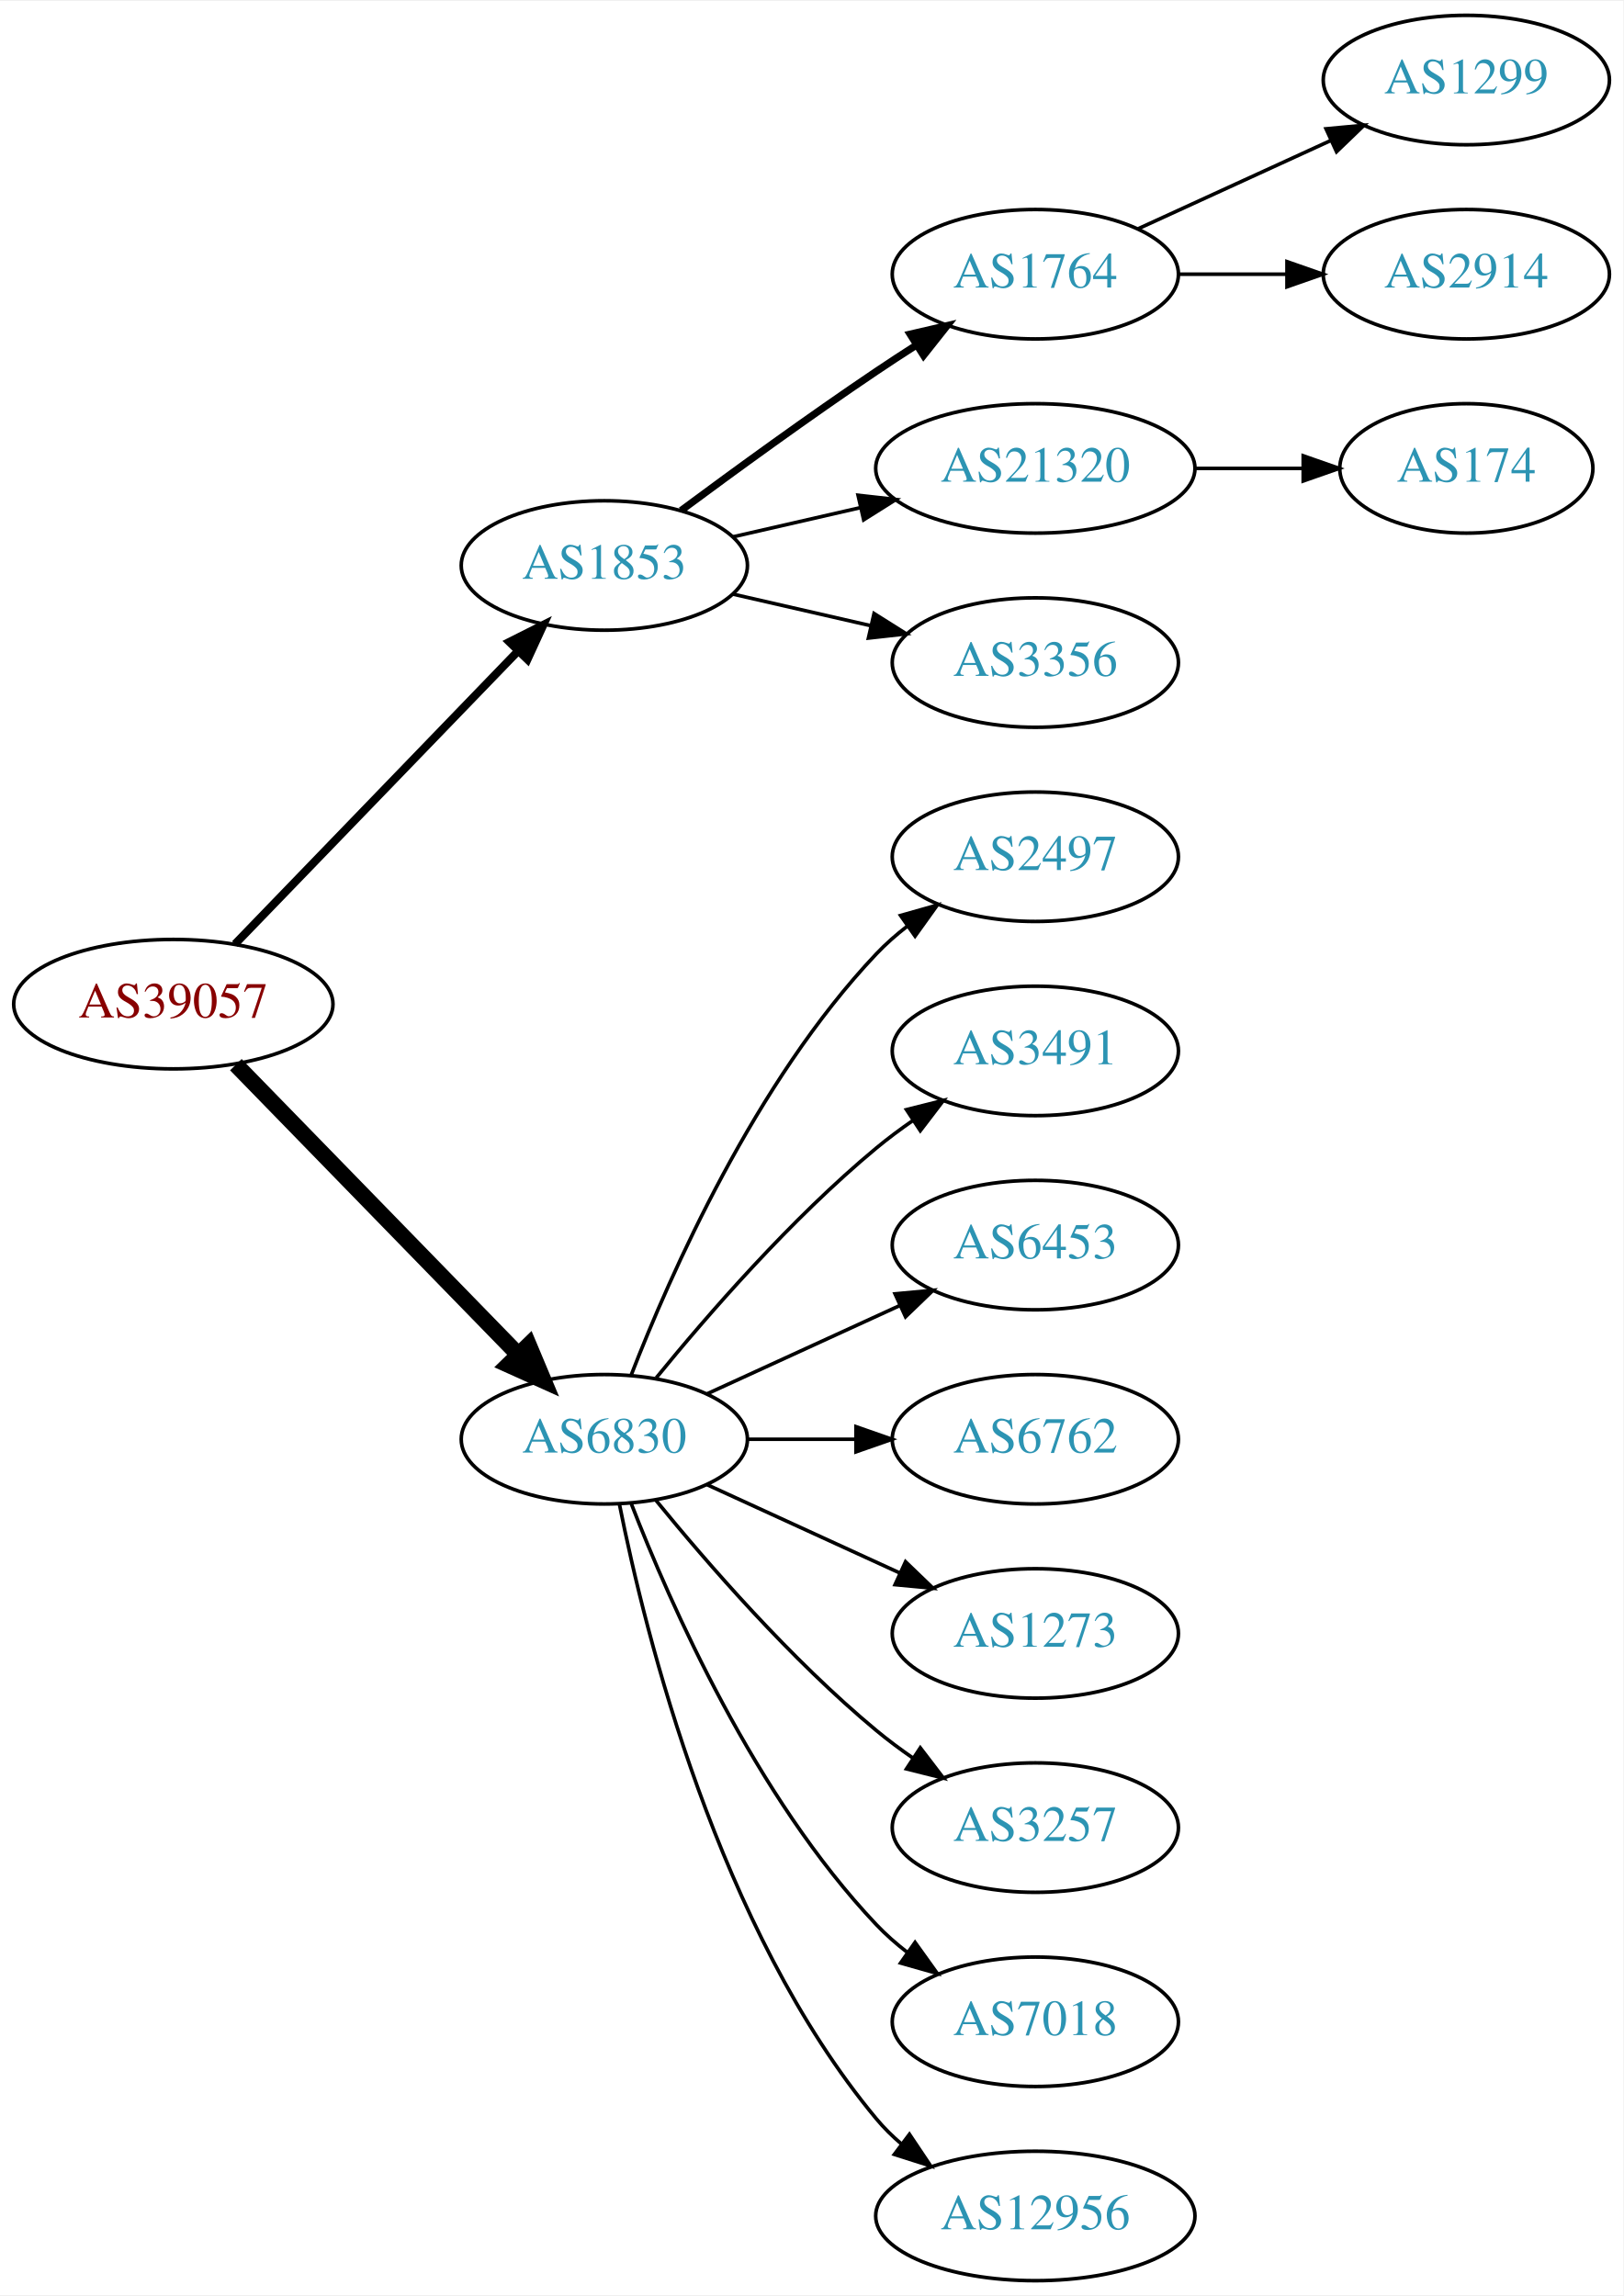
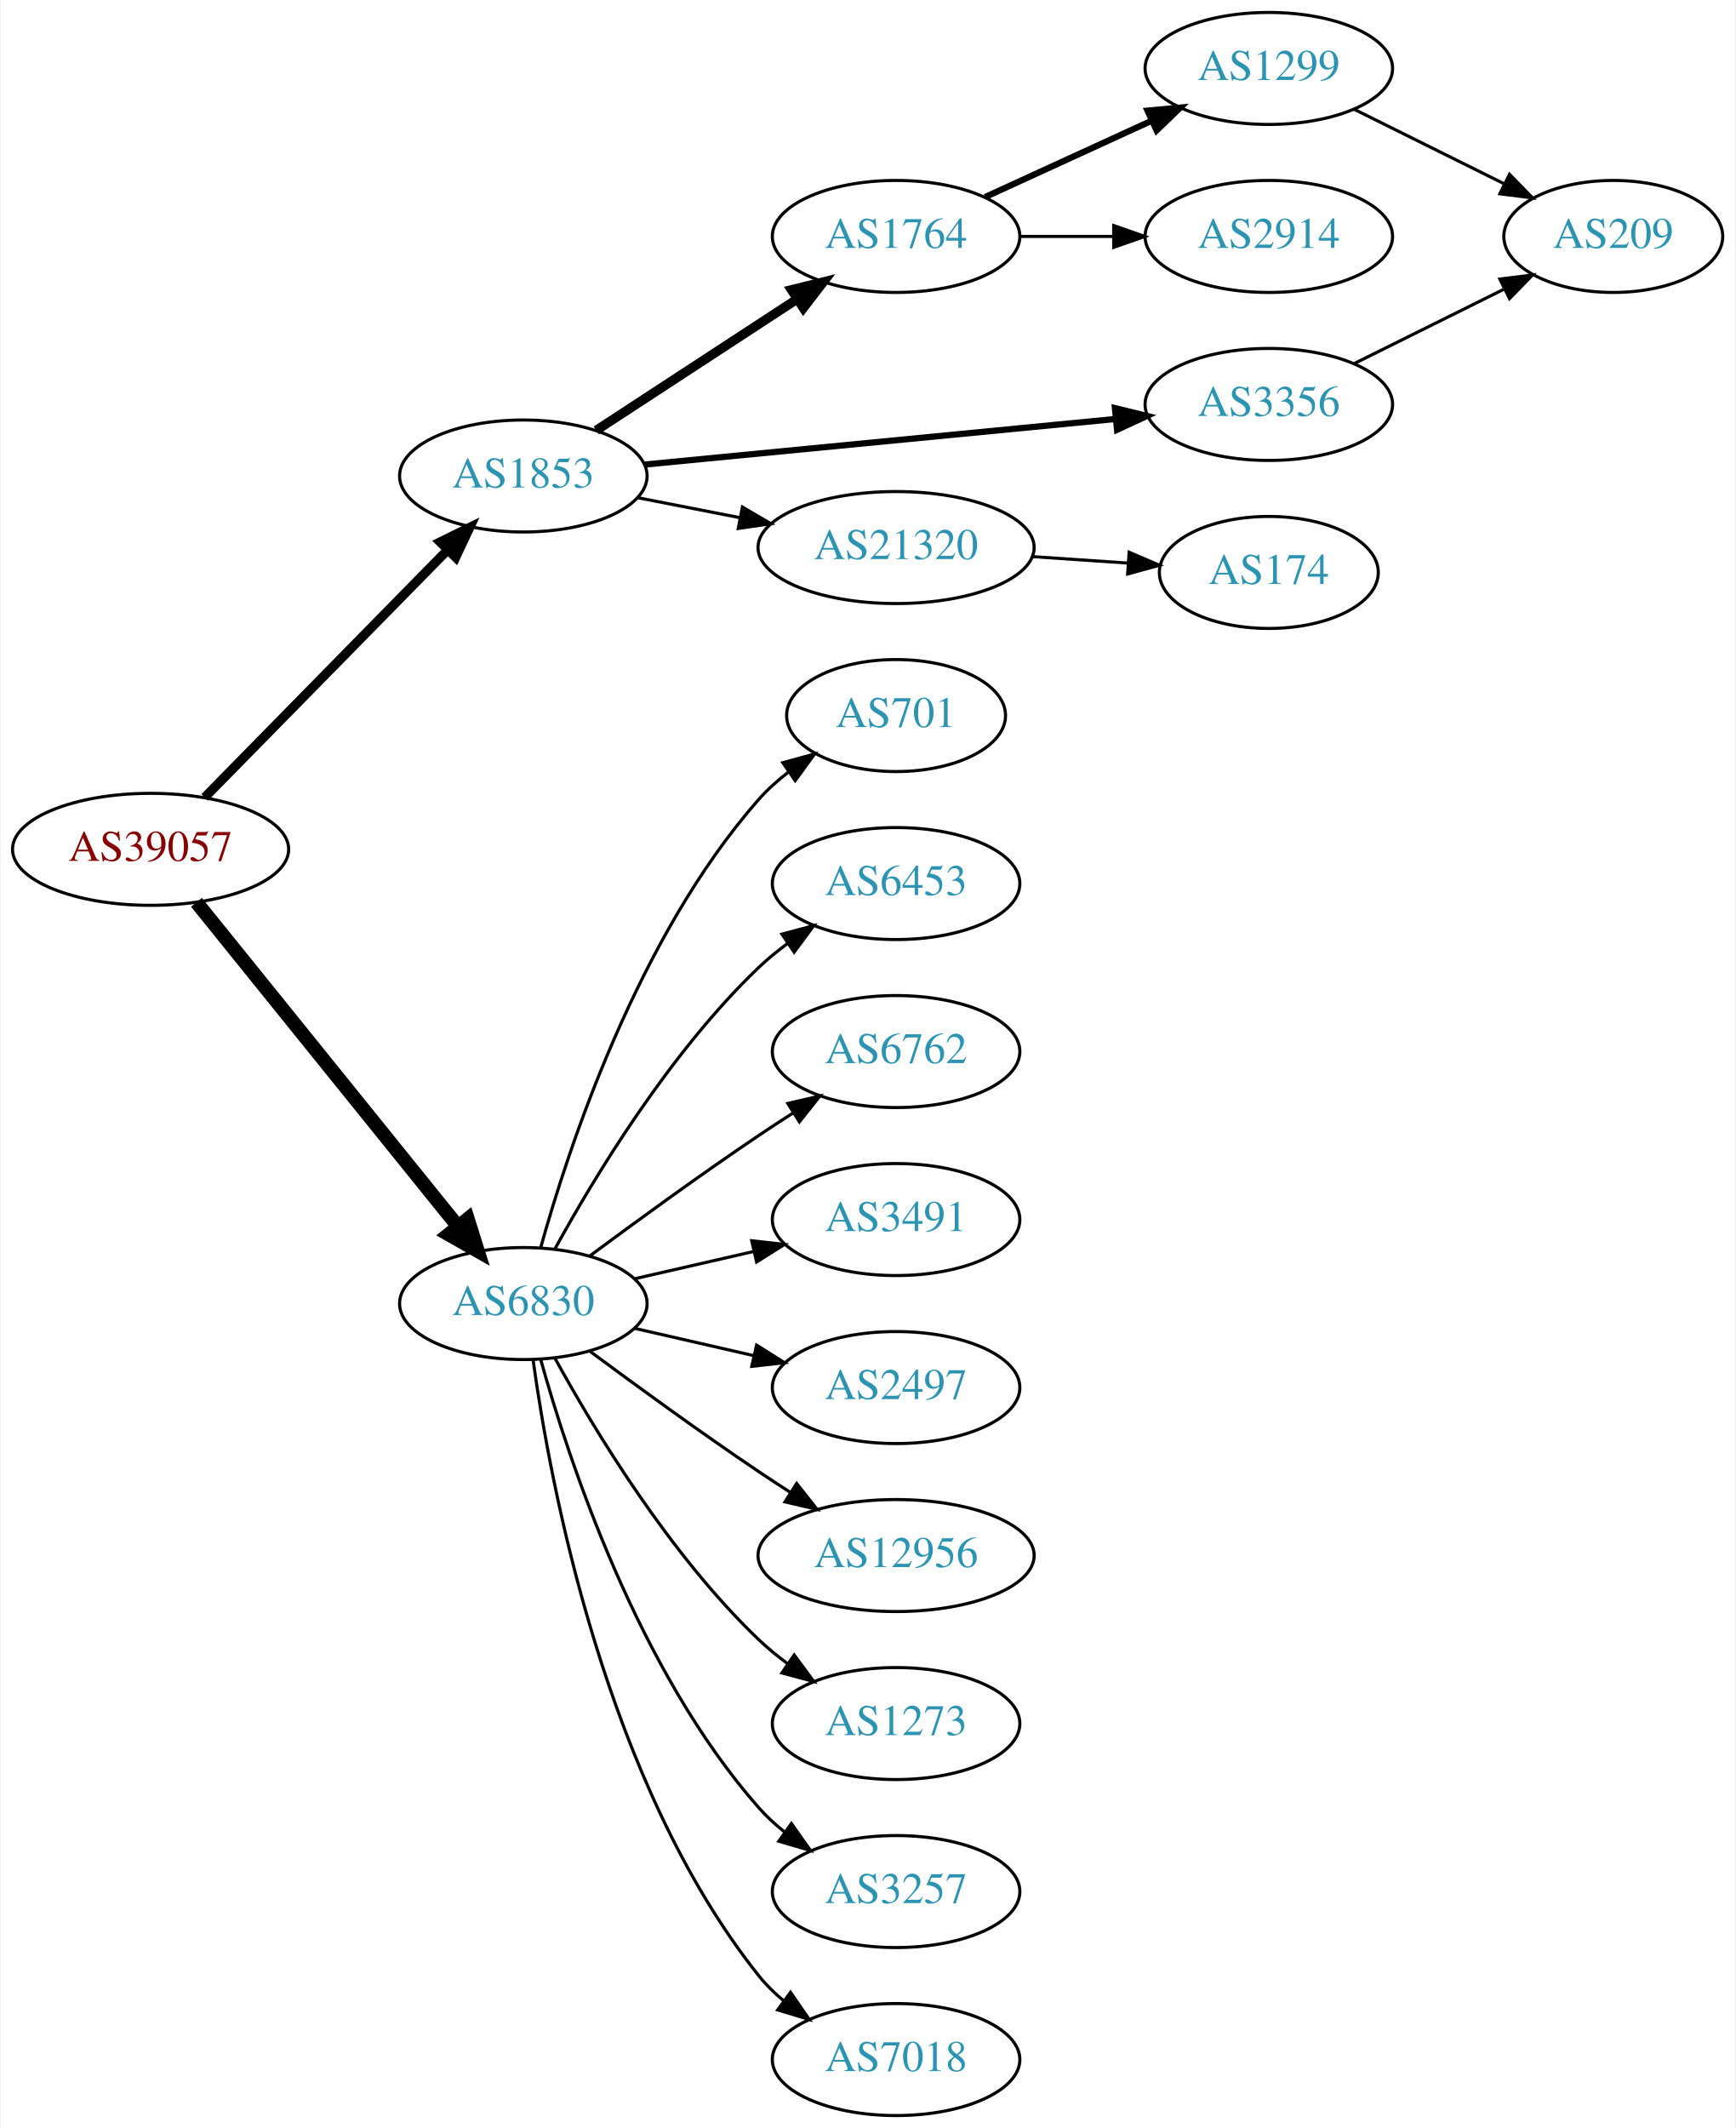
- <svg xmlns="http://www.w3.org/2000/svg" xmlns:xlink="http://www.w3.org/1999/xlink" width="451pt" height="638pt" viewBox="0.00 0.00 451.37 638.00">
-   <g id="graph0" class="graph" transform="scale(1 1) rotate(0) translate(4 634)">
-     <polygon fill="white" stroke="none" points="-4,4 -4,-634 447.37,-634 447.37,4 -4,4" />
+ <svg xmlns="http://www.w3.org/2000/svg" xmlns:xlink="http://www.w3.org/1999/xlink" width="558pt" height="684pt" viewBox="0.00 0.00 557.56 684.00">
+   <g id="graph0" class="graph" transform="scale(1 1) rotate(0) translate(4 680)">
+     <polygon fill="white" stroke="none" points="-4,4 -4,-680 553.564,-680 553.564,4 -4,4" />
    <g id="node1" class="node">
      <g id="a_node1">
        <a xlink:href="/asn/39057" xlink:title="AS39057 ~ DVT-Daten-Verarbeitung-Tirol GmbH [AT]">
-           <ellipse fill="#ffffff" stroke="black" cx="44.196" cy="-355" rx="44.393" ry="18" />
-           <text text-anchor="middle" x="44.196" y="-351.3" font-family="Times,serif" font-size="14.00" fill="#880000">AS39057</text>
+           <ellipse fill="#ffffff" stroke="black" cx="44.196" cy="-407" rx="44.393" ry="18" />
+           <text text-anchor="middle" x="44.196" y="-403.3" font-family="Times,serif" font-size="14.00" fill="#880000">AS39057</text>
        </a>
      </g>
    </g>
    <g id="node2" class="node">
      <g id="a_node2">
        <a xlink:href="/asn/1853" xlink:title="AS1853 ~ ACOnet Backbone [AT]">
-           <ellipse fill="#ffffff" stroke="black" cx="164.039" cy="-477" rx="39.794" ry="18" />
-           <text text-anchor="middle" x="164.039" y="-473.3" font-family="Times,serif" font-size="14.00" fill="#2c94b3">AS1853</text>
+           <ellipse fill="#ffffff" stroke="black" cx="164.039" cy="-527" rx="39.794" ry="18" />
+           <text text-anchor="middle" x="164.039" y="-523.3" font-family="Times,serif" font-size="14.00" fill="#2c94b3">AS1853</text>
        </a>
      </g>
    </g>
    <g id="edge1" class="edge">
-       <path fill="none" stroke="black" stroke-width="2.25" d="M61.334,-371.708C81.697,-392.789 116.851,-429.183 140.026,-453.175" />
-       <polygon fill="black" stroke="black" stroke-width="2.25" points="137.63,-455.733 147.095,-460.494 142.665,-450.87 137.63,-455.733" />
+       <path fill="none" stroke="black" stroke-width="3" d="M61.582,-423.685C81.897,-444.373 116.658,-479.77 139.741,-503.276" />
+       <polygon fill="black" stroke="black" stroke-width="3" points="137.288,-505.774 146.792,-510.456 142.283,-500.869 137.288,-505.774" />
    </g>
    <g id="node3" class="node">
      <g id="a_node3">
        <a xlink:href="/asn/6830" xlink:title="AS6830 ~ LGI-UPC [AT]">
-           <ellipse fill="#ffffff" stroke="black" cx="164.039" cy="-234" rx="39.794" ry="18" />
-           <text text-anchor="middle" x="164.039" y="-230.3" font-family="Times,serif" font-size="14.00" fill="#2c94b3">AS6830</text>
+           <ellipse fill="#ffffff" stroke="black" cx="164.039" cy="-261" rx="39.794" ry="18" />
+           <text text-anchor="middle" x="164.039" y="-257.3" font-family="Times,serif" font-size="14.00" fill="#2c94b3">AS6830</text>
        </a>
      </g>
    </g>
    <g id="edge2" class="edge">
-       <path fill="none" stroke="black" stroke-width="4.5" d="M61.582,-338.175C82.011,-317.198 117.049,-281.222 140.129,-257.523" />
-       <polygon fill="black" stroke="black" stroke-width="4.5" points="143.013,-260.206 147.169,-250.295 137.371,-254.712 143.013,-260.206" />
+       <path fill="none" stroke="black" stroke-width="4.5" d="M58.945,-389.966C79.7,-364.251 119.146,-315.381 143.07,-285.74" />
+       <polygon fill="black" stroke="black" stroke-width="4.5" points="146.161,-288.18 149.378,-277.925 140.033,-283.234 146.161,-288.18" />
    </g>
    <g id="node4" class="node">
      <g id="a_node4">
        <a xlink:href="/asn/1764" xlink:title="AS1764 ~ NEXTLAYER-AS [AT]">
-           <ellipse fill="#ffffff" stroke="black" cx="283.881" cy="-558" rx="39.794" ry="18" />
-           <text text-anchor="middle" x="283.881" y="-554.3" font-family="Times,serif" font-size="14.00" fill="#2c94b3">AS1764</text>
+           <ellipse fill="#ffffff" stroke="black" cx="283.881" cy="-604" rx="39.794" ry="18" />
+           <text text-anchor="middle" x="283.881" y="-600.3" font-family="Times,serif" font-size="14.00" fill="#2c94b3">AS1764</text>
        </a>
      </g>
    </g>
    <g id="edge3" class="edge">
-       <path fill="none" stroke="black" stroke-width="2" d="M185.369,-492.277C200.231,-503.304 220.976,-518.407 239.685,-531 243.234,-533.389 246.984,-535.839 250.733,-538.242" />
-       <polygon fill="black" stroke="black" stroke-width="2" points="249.059,-541.325 259.381,-543.712 252.801,-535.409 249.059,-541.325" />
+       <path fill="none" stroke="black" stroke-width="3" d="M187.481,-541.664C205.747,-553.599 231.724,-570.573 251.959,-583.795" />
+       <polygon fill="black" stroke="black" stroke-width="3" points="250.236,-586.85 260.522,-589.39 254.065,-580.99 250.236,-586.85" />
    </g>
    <g id="node5" class="node">
      <g id="a_node5">
+         <a xlink:href="/asn/3356" xlink:title="AS3356 ~ Level 3 Parent, LLC [US]">
+           <ellipse fill="#ffffff" stroke="black" cx="403.724" cy="-550" rx="39.794" ry="18" />
+           <text text-anchor="middle" x="403.724" y="-546.3" font-family="Times,serif" font-size="14.00" fill="#2c94b3">AS3356</text>
+         </a>
+       </g>
+     </g>
+     <g id="edge4" class="edge">
+       <path fill="none" stroke="black" stroke-width="2" d="M202.963,-530.67C244.062,-534.647 309.748,-541.003 354.488,-545.332" />
+       <polygon fill="black" stroke="black" stroke-width="2" points="354.25,-548.826 364.541,-546.305 354.924,-541.858 354.25,-548.826" />
+     </g>
+     <g id="node6" class="node">
+       <g id="a_node6">
        <a xlink:href="/asn/21320" xlink:title="AS21320 ~ GEANT Vereniging [EU]">
          <ellipse fill="#ffffff" stroke="black" cx="283.881" cy="-504" rx="44.393" ry="18" />
          <text text-anchor="middle" x="283.881" y="-500.3" font-family="Times,serif" font-size="14.00" fill="#2c94b3">AS21320</text>
        </a>
      </g>
    </g>
-     <g id="edge4" class="edge">
-       <path fill="none" stroke="black" d="M199.758,-484.955C210.896,-487.507 223.432,-490.379 235.325,-493.104" />
-       <polygon fill="black" stroke="black" points="234.59,-496.526 245.119,-495.348 236.153,-489.703 234.59,-496.526" />
-     </g>
-     <g id="node6" class="node">
-       <g id="a_node6">
-         <a xlink:href="/asn/3356" xlink:title="AS3356 ~ Level 3 Parent, LLC [US]">
-           <ellipse fill="#ffffff" stroke="black" cx="283.881" cy="-450" rx="39.794" ry="18" />
-           <text text-anchor="middle" x="283.881" y="-446.3" font-family="Times,serif" font-size="14.00" fill="#2c94b3">AS3356</text>
-         </a>
-       </g>
-     </g>
    <g id="edge5" class="edge">
-       <path fill="none" stroke="black" d="M199.758,-469.045C211.758,-466.296 225.379,-463.175 238.071,-460.267" />
-       <polygon fill="black" stroke="black" points="239.037,-463.636 248.003,-457.991 237.474,-456.813 239.037,-463.636" />
-     </g>
-     <g id="node10" class="node">
-       <g id="a_node10">
-         <a xlink:href="/asn/2497" xlink:title="AS2497 ~ Internet Initiative Japan Inc. [JP]">
-           <ellipse fill="#ffffff" stroke="black" cx="283.881" cy="-396" rx="39.794" ry="18" />
-           <text text-anchor="middle" x="283.881" y="-392.3" font-family="Times,serif" font-size="14.00" fill="#2c94b3">AS2497</text>
-         </a>
-       </g>
-     </g>
-     <g id="edge9" class="edge">
-       <path fill="none" stroke="black" d="M171.562,-251.994C182.312,-279.728 205.969,-333.429 239.685,-369 242.271,-371.728 245.188,-374.294 248.257,-376.677" />
-       <polygon fill="black" stroke="black" points="246.411,-379.658 256.605,-382.543 250.435,-373.93 246.411,-379.658" />
+       <path fill="none" stroke="black" d="M200.715,-520.037C211.088,-518.012 222.606,-515.764 233.656,-513.608" />
+       <polygon fill="black" stroke="black" points="234.482,-517.013 243.626,-511.662 233.141,-510.142 234.482,-517.013" />
    </g>
    <g id="node11" class="node">
      <g id="a_node11">
-         <a xlink:href="/asn/3491" xlink:title="AS3491 ~ PCCW Global, Inc. [US]">
-           <ellipse fill="#ffffff" stroke="black" cx="283.881" cy="-342" rx="39.794" ry="18" />
-           <text text-anchor="middle" x="283.881" y="-338.3" font-family="Times,serif" font-size="14.00" fill="#2c94b3">AS3491</text>
-         </a>
-       </g>
-     </g>
-     <g id="edge10" class="edge">
-       <path fill="none" stroke="black" d="M178.458,-251.065C192.572,-268.375 215.987,-295.345 239.685,-315 242.901,-317.668 246.402,-320.27 249.972,-322.741" />
-       <polygon fill="black" stroke="black" points="248.05,-325.666 258.329,-328.236 251.896,-319.817 248.05,-325.666" />
+         <a xlink:href="/asn/701" xlink:title="AS701 ~ UUNET [US]">
+           <ellipse fill="#ffffff" stroke="black" cx="283.881" cy="-450" rx="35.194" ry="18" />
+           <text text-anchor="middle" x="283.881" y="-446.3" font-family="Times,serif" font-size="14.00" fill="#2c94b3">AS701</text>
+         </a>
+       </g>
+     </g>
+     <g id="edge11" class="edge">
+       <path fill="none" stroke="black" d="M169.612,-278.946C178.517,-310.995 200.801,-378.842 239.685,-423 242.512,-426.211 245.814,-429.172 249.309,-431.864" />
+       <polygon fill="black" stroke="black" points="247.466,-434.845 257.684,-437.645 251.443,-429.084 247.466,-434.845" />
    </g>
    <g id="node12" class="node">
      <g id="a_node12">
        <a xlink:href="/asn/6453" xlink:title="AS6453 ~ TATA COMMUNICATIONS (AMERICA) INC [US]">
-           <ellipse fill="#ffffff" stroke="black" cx="283.881" cy="-288" rx="39.794" ry="18" />
-           <text text-anchor="middle" x="283.881" y="-284.3" font-family="Times,serif" font-size="14.00" fill="#2c94b3">AS6453</text>
-         </a>
-       </g>
-     </g>
-     <g id="edge11" class="edge">
-       <path fill="none" stroke="black" d="M192.667,-246.661C208.624,-253.973 228.895,-263.261 246.178,-271.181" />
-       <polygon fill="black" stroke="black" points="244.876,-274.435 255.425,-275.419 247.793,-268.071 244.876,-274.435" />
+           <ellipse fill="#ffffff" stroke="black" cx="283.881" cy="-396" rx="39.794" ry="18" />
+           <text text-anchor="middle" x="283.881" y="-392.3" font-family="Times,serif" font-size="14.00" fill="#2c94b3">AS6453</text>
+         </a>
+       </g>
+     </g>
+     <g id="edge12" class="edge">
+       <path fill="none" stroke="black" d="M174.28,-278.713C186.825,-301.561 211.002,-341.611 239.685,-369 242.553,-371.739 245.742,-374.347 249.051,-376.785" />
+       <polygon fill="black" stroke="black" points="247.175,-379.742 257.411,-382.477 251.114,-373.956 247.175,-379.742" />
    </g>
    <g id="node13" class="node">
      <g id="a_node13">
        <a xlink:href="/asn/6762" xlink:title="AS6762 ~ TELECOM ITALIA SPARKLE S.p.A. [IT]">
-           <ellipse fill="#ffffff" stroke="black" cx="283.881" cy="-234" rx="39.794" ry="18" />
-           <text text-anchor="middle" x="283.881" y="-230.3" font-family="Times,serif" font-size="14.00" fill="#2c94b3">AS6762</text>
-         </a>
-       </g>
-     </g>
-     <g id="edge12" class="edge">
-       <path fill="none" stroke="black" d="M203.951,-234C213.505,-234 223.854,-234 233.817,-234" />
-       <polygon fill="black" stroke="black" points="234.009,-237.5 244.009,-234 234.009,-230.5 234.009,-237.5" />
+           <ellipse fill="#ffffff" stroke="black" cx="283.881" cy="-342" rx="39.794" ry="18" />
+           <text text-anchor="middle" x="283.881" y="-338.3" font-family="Times,serif" font-size="14.00" fill="#2c94b3">AS6762</text>
+         </a>
+       </g>
+     </g>
+     <g id="edge13" class="edge">
+       <path fill="none" stroke="black" d="M185.369,-276.277C200.231,-287.304 220.976,-302.407 239.685,-315 243.234,-317.389 246.984,-319.839 250.733,-322.242" />
+       <polygon fill="black" stroke="black" points="249.059,-325.325 259.381,-327.712 252.801,-319.409 249.059,-325.325" />
    </g>
    <g id="node14" class="node">
      <g id="a_node14">
-         <a xlink:href="/asn/1273" xlink:title="AS1273 ~ Vodafone Group PLC [EU]">
-           <ellipse fill="#ffffff" stroke="black" cx="283.881" cy="-180" rx="39.794" ry="18" />
-           <text text-anchor="middle" x="283.881" y="-176.3" font-family="Times,serif" font-size="14.00" fill="#2c94b3">AS1273</text>
-         </a>
-       </g>
-     </g>
-     <g id="edge13" class="edge">
-       <path fill="none" stroke="black" d="M192.667,-221.339C208.624,-214.027 228.895,-204.739 246.178,-196.819" />
-       <polygon fill="black" stroke="black" points="247.793,-199.929 255.425,-192.581 244.876,-193.565 247.793,-199.929" />
+         <a xlink:href="/asn/3491" xlink:title="AS3491 ~ PCCW Global, Inc. [US]">
+           <ellipse fill="#ffffff" stroke="black" cx="283.881" cy="-288" rx="39.794" ry="18" />
+           <text text-anchor="middle" x="283.881" y="-284.3" font-family="Times,serif" font-size="14.00" fill="#2c94b3">AS3491</text>
+         </a>
+       </g>
+     </g>
+     <g id="edge14" class="edge">
+       <path fill="none" stroke="black" d="M199.758,-268.955C211.758,-271.704 225.379,-274.825 238.071,-277.733" />
+       <polygon fill="black" stroke="black" points="237.474,-281.187 248.003,-280.009 239.037,-274.364 237.474,-281.187" />
    </g>
    <g id="node15" class="node">
      <g id="a_node15">
-         <a xlink:href="/asn/3257" xlink:title="AS3257 ~ GTT [DE]">
-           <ellipse fill="#ffffff" stroke="black" cx="283.881" cy="-126" rx="39.794" ry="18" />
-           <text text-anchor="middle" x="283.881" y="-122.3" font-family="Times,serif" font-size="14.00" fill="#2c94b3">AS3257</text>
-         </a>
-       </g>
-     </g>
-     <g id="edge14" class="edge">
-       <path fill="none" stroke="black" d="M178.458,-216.935C192.572,-199.625 215.987,-172.655 239.685,-153 242.901,-150.332 246.402,-147.73 249.972,-145.259" />
-       <polygon fill="black" stroke="black" points="251.896,-148.183 258.329,-139.764 248.05,-142.334 251.896,-148.183" />
+         <a xlink:href="/asn/2497" xlink:title="AS2497 ~ Internet Initiative Japan Inc. [JP]">
+           <ellipse fill="#ffffff" stroke="black" cx="283.881" cy="-234" rx="39.794" ry="18" />
+           <text text-anchor="middle" x="283.881" y="-230.3" font-family="Times,serif" font-size="14.00" fill="#2c94b3">AS2497</text>
+         </a>
+       </g>
+     </g>
+     <g id="edge15" class="edge">
+       <path fill="none" stroke="black" d="M199.758,-253.045C211.758,-250.296 225.379,-247.175 238.071,-244.267" />
+       <polygon fill="black" stroke="black" points="239.037,-247.636 248.003,-241.991 237.474,-240.813 239.037,-247.636" />
    </g>
    <g id="node16" class="node">
      <g id="a_node16">
-         <a xlink:href="/asn/7018" xlink:title="AS7018 ~ AT&amp;T Services, Inc. [US]">
-           <ellipse fill="#ffffff" stroke="black" cx="283.881" cy="-72" rx="39.794" ry="18" />
-           <text text-anchor="middle" x="283.881" y="-68.3" font-family="Times,serif" font-size="14.00" fill="#2c94b3">AS7018</text>
-         </a>
-       </g>
-     </g>
-     <g id="edge15" class="edge">
-       <path fill="none" stroke="black" d="M171.562,-216.006C182.312,-188.272 205.969,-134.571 239.685,-99 242.271,-96.272 245.188,-93.706 248.257,-91.323" />
-       <polygon fill="black" stroke="black" points="250.435,-94.07 256.605,-85.457 246.411,-88.342 250.435,-94.07" />
+         <a xlink:href="/asn/12956" xlink:title="AS12956 ~ TELXIUS [ES]">
+           <ellipse fill="#ffffff" stroke="black" cx="283.881" cy="-180" rx="44.393" ry="18" />
+           <text text-anchor="middle" x="283.881" y="-176.3" font-family="Times,serif" font-size="14.00" fill="#2c94b3">AS12956</text>
+         </a>
+       </g>
+     </g>
+     <g id="edge16" class="edge">
+       <path fill="none" stroke="black" d="M185.369,-245.723C200.231,-234.696 220.976,-219.593 239.685,-207 242.975,-204.785 246.438,-202.518 249.912,-200.285" />
+       <polygon fill="black" stroke="black" points="251.909,-203.163 258.479,-194.852 248.16,-197.252 251.909,-203.163" />
    </g>
    <g id="node17" class="node">
      <g id="a_node17">
-         <a xlink:href="/asn/12956" xlink:title="AS12956 ~ TELXIUS [ES]">
-           <ellipse fill="#ffffff" stroke="black" cx="283.881" cy="-18" rx="44.393" ry="18" />
-           <text text-anchor="middle" x="283.881" y="-14.3" font-family="Times,serif" font-size="14.00" fill="#2c94b3">AS12956</text>
-         </a>
-       </g>
-     </g>
-     <g id="edge16" class="edge">
-       <path fill="none" stroke="black" d="M168.237,-215.927C175.401,-179.859 195.675,-97.875 239.685,-45 241.778,-42.485 244.169,-40.133 246.727,-37.949" />
-       <polygon fill="black" stroke="black" points="248.878,-40.711 254.775,-31.909 244.676,-35.113 248.878,-40.711" />
+         <a xlink:href="/asn/1273" xlink:title="AS1273 ~ Vodafone Group PLC [EU]">
+           <ellipse fill="#ffffff" stroke="black" cx="283.881" cy="-126" rx="39.794" ry="18" />
+           <text text-anchor="middle" x="283.881" y="-122.3" font-family="Times,serif" font-size="14.00" fill="#2c94b3">AS1273</text>
+         </a>
+       </g>
+     </g>
+     <g id="edge17" class="edge">
+       <path fill="none" stroke="black" d="M174.28,-243.287C186.825,-220.439 211.002,-180.389 239.685,-153 242.553,-150.261 245.742,-147.653 249.051,-145.215" />
+       <polygon fill="black" stroke="black" points="251.114,-148.044 257.411,-139.523 247.175,-142.258 251.114,-148.044" />
+     </g>
+     <g id="node18" class="node">
+       <g id="a_node18">
+         <a xlink:href="/asn/3257" xlink:title="AS3257 ~ GTT [DE]">
+           <ellipse fill="#ffffff" stroke="black" cx="283.881" cy="-72" rx="39.794" ry="18" />
+           <text text-anchor="middle" x="283.881" y="-68.3" font-family="Times,serif" font-size="14.00" fill="#2c94b3">AS3257</text>
+         </a>
+       </g>
+     </g>
+     <g id="edge18" class="edge">
+       <path fill="none" stroke="black" d="M169.612,-243.054C178.517,-211.005 200.801,-143.158 239.685,-99 242.169,-96.179 245.019,-93.551 248.044,-91.129" />
+       <polygon fill="black" stroke="black" points="250.23,-93.869 256.334,-85.209 246.162,-88.172 250.23,-93.869" />
+     </g>
+     <g id="node19" class="node">
+       <g id="a_node19">
+         <a xlink:href="/asn/7018" xlink:title="AS7018 ~ AT&amp;T Services, Inc. [US]">
+           <ellipse fill="#ffffff" stroke="black" cx="283.881" cy="-18" rx="39.794" ry="18" />
+           <text text-anchor="middle" x="283.881" y="-14.3" font-family="Times,serif" font-size="14.00" fill="#2c94b3">AS7018</text>
+         </a>
+       </g>
+     </g>
+     <g id="edge19" class="edge">
+       <path fill="none" stroke="black" d="M167.178,-242.83C172.678,-203.026 190.504,-106.767 239.685,-45 242.026,-42.06 244.781,-39.351 247.747,-36.879" />
+       <polygon fill="black" stroke="black" points="249.939,-39.612 255.953,-30.89 245.812,-33.958 249.939,-39.612" />
    </g>
    <g id="node7" class="node">
      <g id="a_node7">
        <a xlink:href="/asn/1299" xlink:title="AS1299 ~ Telia Carrier [EU]">
-           <ellipse fill="#ffffff" stroke="black" cx="403.724" cy="-612" rx="39.794" ry="18" />
-           <text text-anchor="middle" x="403.724" y="-608.3" font-family="Times,serif" font-size="14.00" fill="#2c94b3">AS1299</text>
+           <ellipse fill="#ffffff" stroke="black" cx="403.724" cy="-658" rx="39.794" ry="18" />
+           <text text-anchor="middle" x="403.724" y="-654.3" font-family="Times,serif" font-size="14.00" fill="#2c94b3">AS1299</text>
        </a>
      </g>
    </g>
    <g id="edge6" class="edge">
-       <path fill="none" stroke="black" d="M312.51,-570.661C328.467,-577.973 348.738,-587.261 366.02,-595.181" />
-       <polygon fill="black" stroke="black" points="364.719,-598.435 375.268,-599.419 367.635,-592.071 364.719,-598.435" />
+       <path fill="none" stroke="black" stroke-width="2" d="M312.51,-616.661C328.467,-623.973 348.738,-633.261 366.02,-641.181" />
+       <polygon fill="black" stroke="black" stroke-width="2" points="364.719,-644.435 375.268,-645.419 367.635,-638.071 364.719,-644.435" />
    </g>
    <g id="node8" class="node">
      <g id="a_node8">
        <a xlink:href="/asn/2914" xlink:title="AS2914 ~ NTT America, Inc. [US]">
-           <ellipse fill="#ffffff" stroke="black" cx="403.724" cy="-558" rx="39.794" ry="18" />
-           <text text-anchor="middle" x="403.724" y="-554.3" font-family="Times,serif" font-size="14.00" fill="#2c94b3">AS2914</text>
+           <ellipse fill="#ffffff" stroke="black" cx="403.724" cy="-604" rx="39.794" ry="18" />
+           <text text-anchor="middle" x="403.724" y="-600.3" font-family="Times,serif" font-size="14.00" fill="#2c94b3">AS2914</text>
        </a>
      </g>
    </g>
    <g id="edge7" class="edge">
-       <path fill="none" stroke="black" d="M323.794,-558C333.347,-558 343.697,-558 353.659,-558" />
-       <polygon fill="black" stroke="black" points="353.852,-561.5 363.852,-558 353.852,-554.5 353.852,-561.5" />
+       <path fill="none" stroke="black" d="M323.794,-604C333.347,-604 343.697,-604 353.659,-604" />
+       <polygon fill="black" stroke="black" points="353.852,-607.5 363.852,-604 353.852,-600.5 353.852,-607.5" />
+     </g>
+     <g id="node10" class="node">
+       <g id="a_node10">
+         <a xlink:href="/asn/209" xlink:title="AS209 ~ CenturyLink Communications, LLC [US]">
+           <ellipse fill="#ffffff" stroke="black" cx="514.467" cy="-604" rx="35.194" ry="18" />
+           <text text-anchor="middle" x="514.467" y="-600.3" font-family="Times,serif" font-size="14.00" fill="#2c94b3">AS209</text>
+         </a>
+       </g>
+     </g>
+     <g id="edge9" class="edge">
+       <path fill="none" stroke="black" d="M431.047,-563.072C445.518,-570.258 463.639,-579.256 479.202,-586.985" />
+       <polygon fill="black" stroke="black" points="477.993,-590.292 488.506,-591.605 481.107,-584.023 477.993,-590.292" />
    </g>
    <g id="node9" class="node">
      <g id="a_node9">
        <a xlink:href="/asn/174" xlink:title="AS174 ~ Cogent Communications [US]">
-           <ellipse fill="#ffffff" stroke="black" cx="403.724" cy="-504" rx="35.194" ry="18" />
-           <text text-anchor="middle" x="403.724" y="-500.3" font-family="Times,serif" font-size="14.00" fill="#2c94b3">AS174</text>
+           <ellipse fill="#ffffff" stroke="black" cx="403.724" cy="-496" rx="35.194" ry="18" />
+           <text text-anchor="middle" x="403.724" y="-492.3" font-family="Times,serif" font-size="14.00" fill="#2c94b3">AS174</text>
        </a>
      </g>
    </g>
    <g id="edge8" class="edge">
-       <path fill="none" stroke="black" d="M328.092,-504C337.94,-504 348.42,-504 358.317,-504" />
-       <polygon fill="black" stroke="black" points="358.369,-507.5 368.369,-504 358.369,-500.5 358.369,-507.5" />
+       <path fill="none" stroke="black" d="M327.758,-501.089C337.722,-500.413 348.349,-499.691 358.375,-499.011" />
+       <polygon fill="black" stroke="black" points="358.812,-502.489 368.552,-498.32 358.338,-495.505 358.812,-502.489" />
+     </g>
+     <g id="edge10" class="edge">
+       <path fill="none" stroke="black" d="M431.047,-644.928C445.518,-637.742 463.639,-628.744 479.202,-621.015" />
+       <polygon fill="black" stroke="black" points="481.107,-623.977 488.506,-616.395 477.993,-617.708 481.107,-623.977" />
    </g>
  </g>
</svg>
